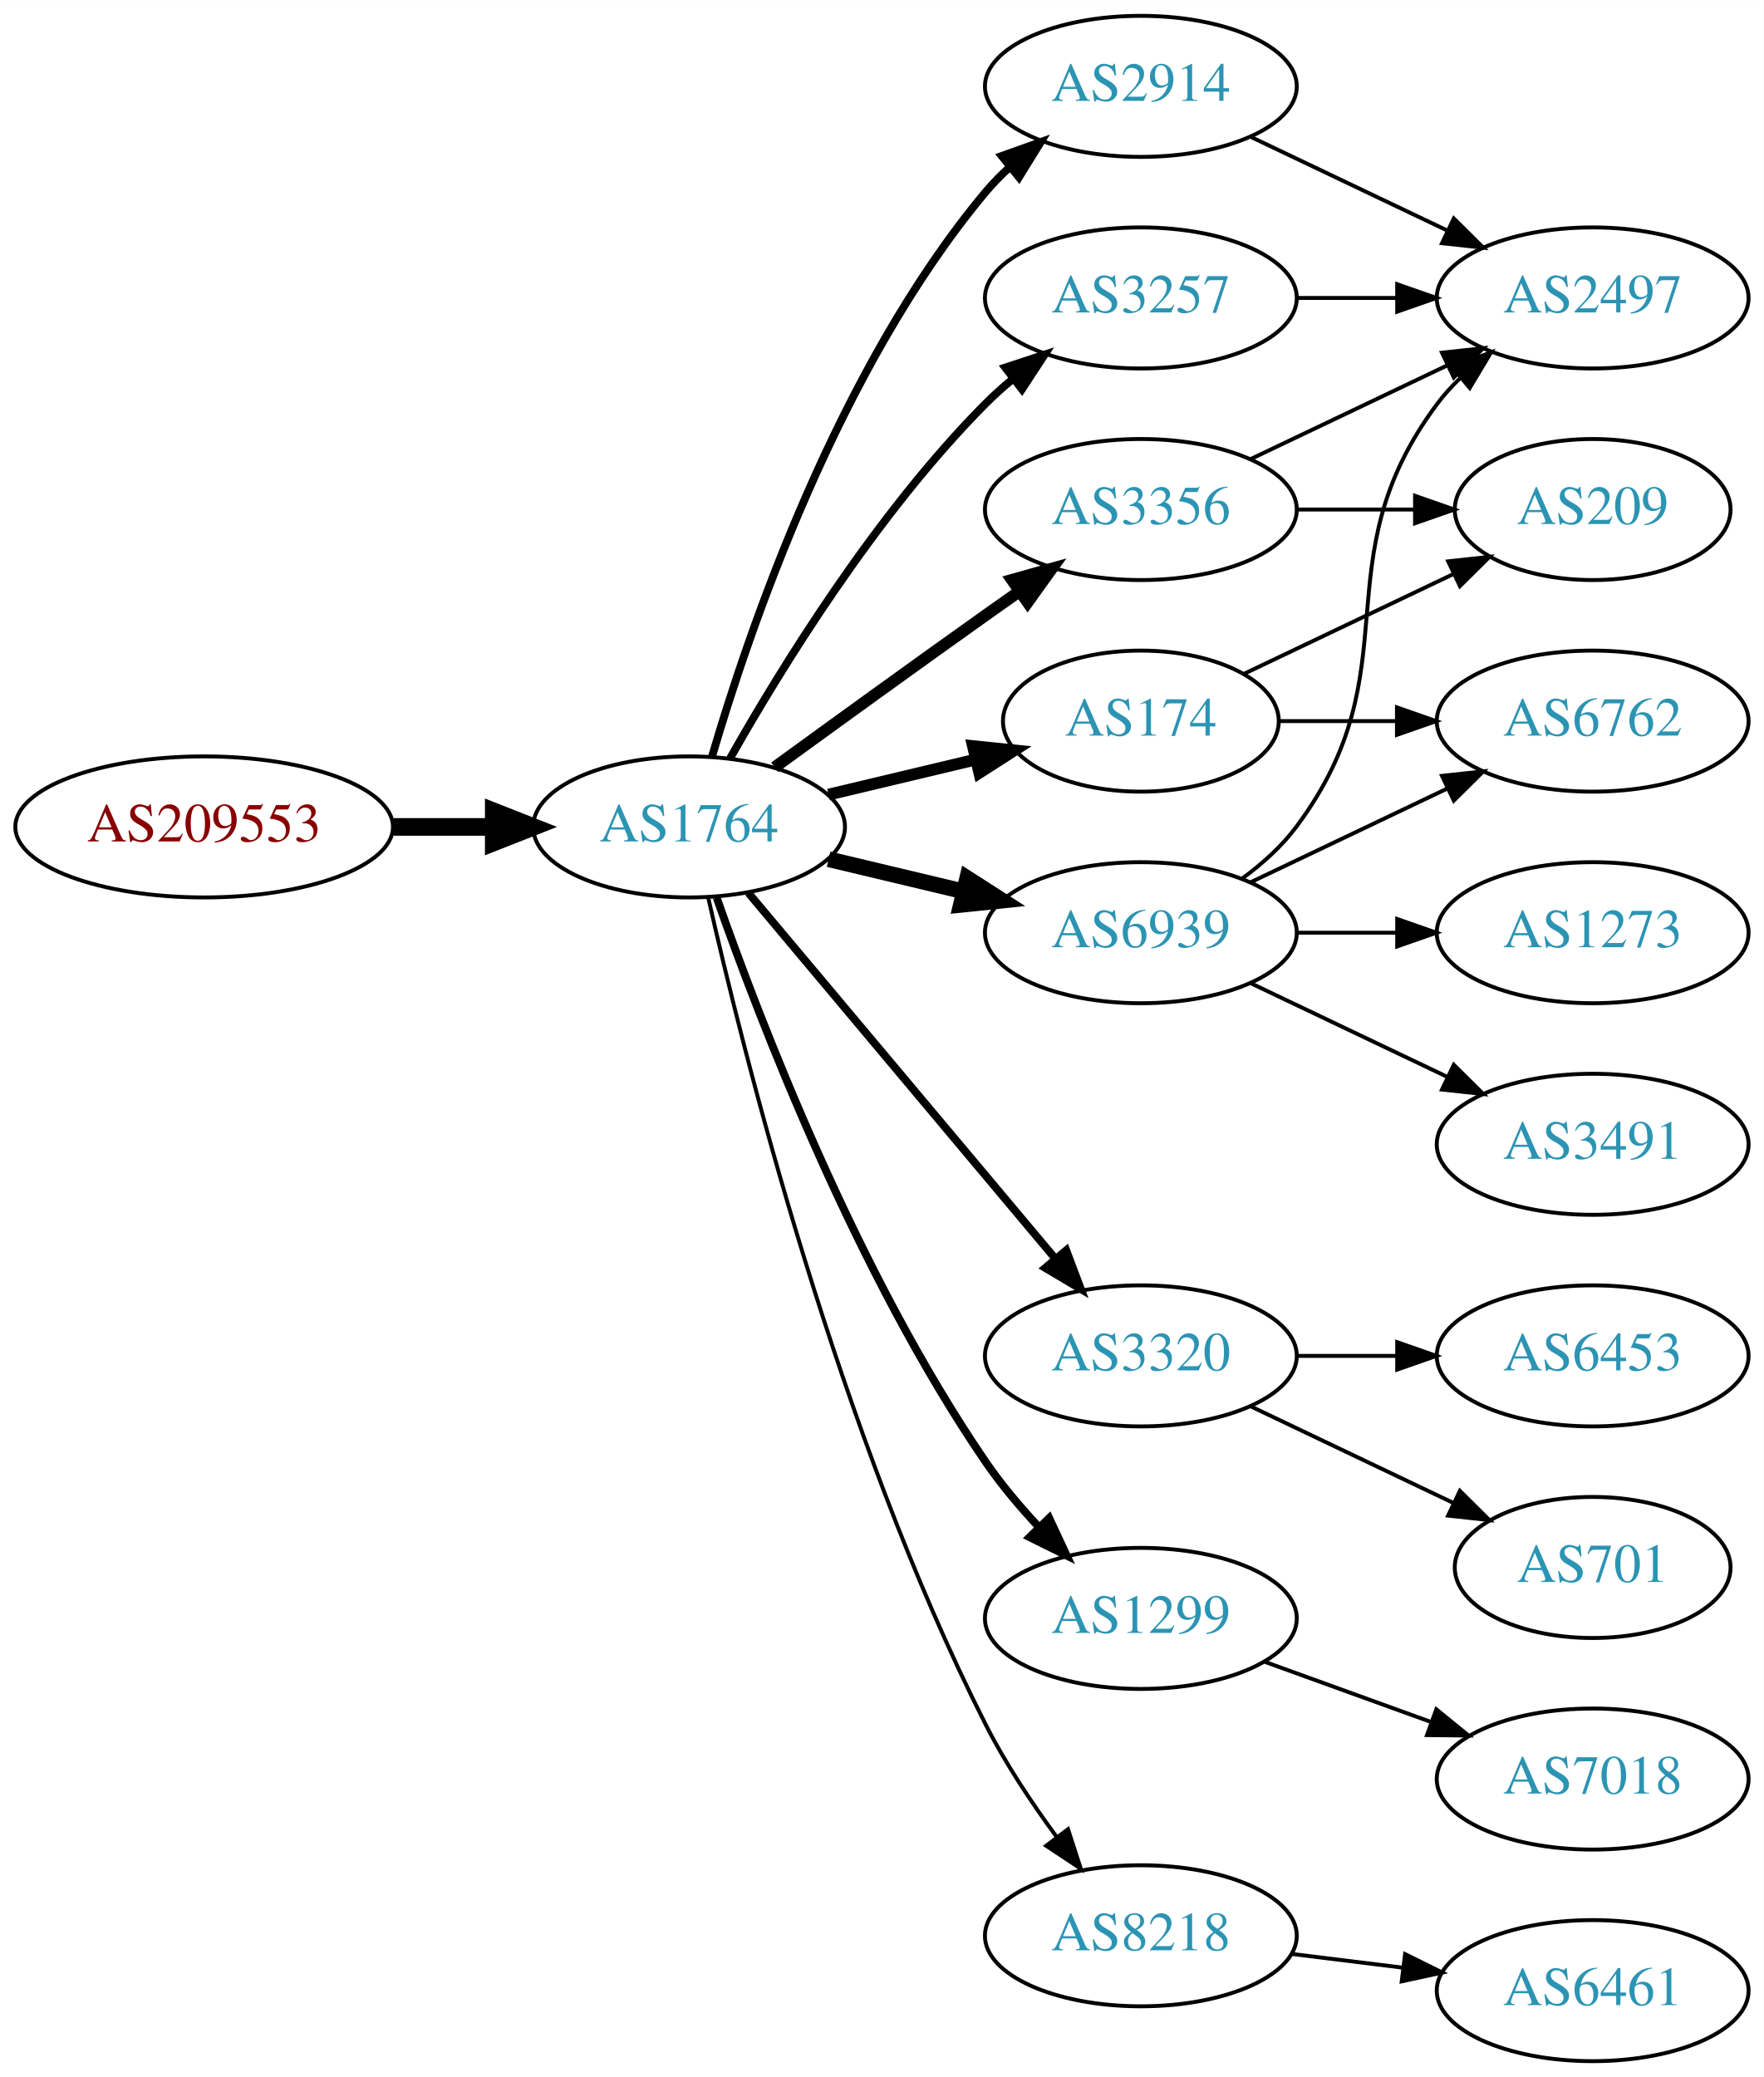
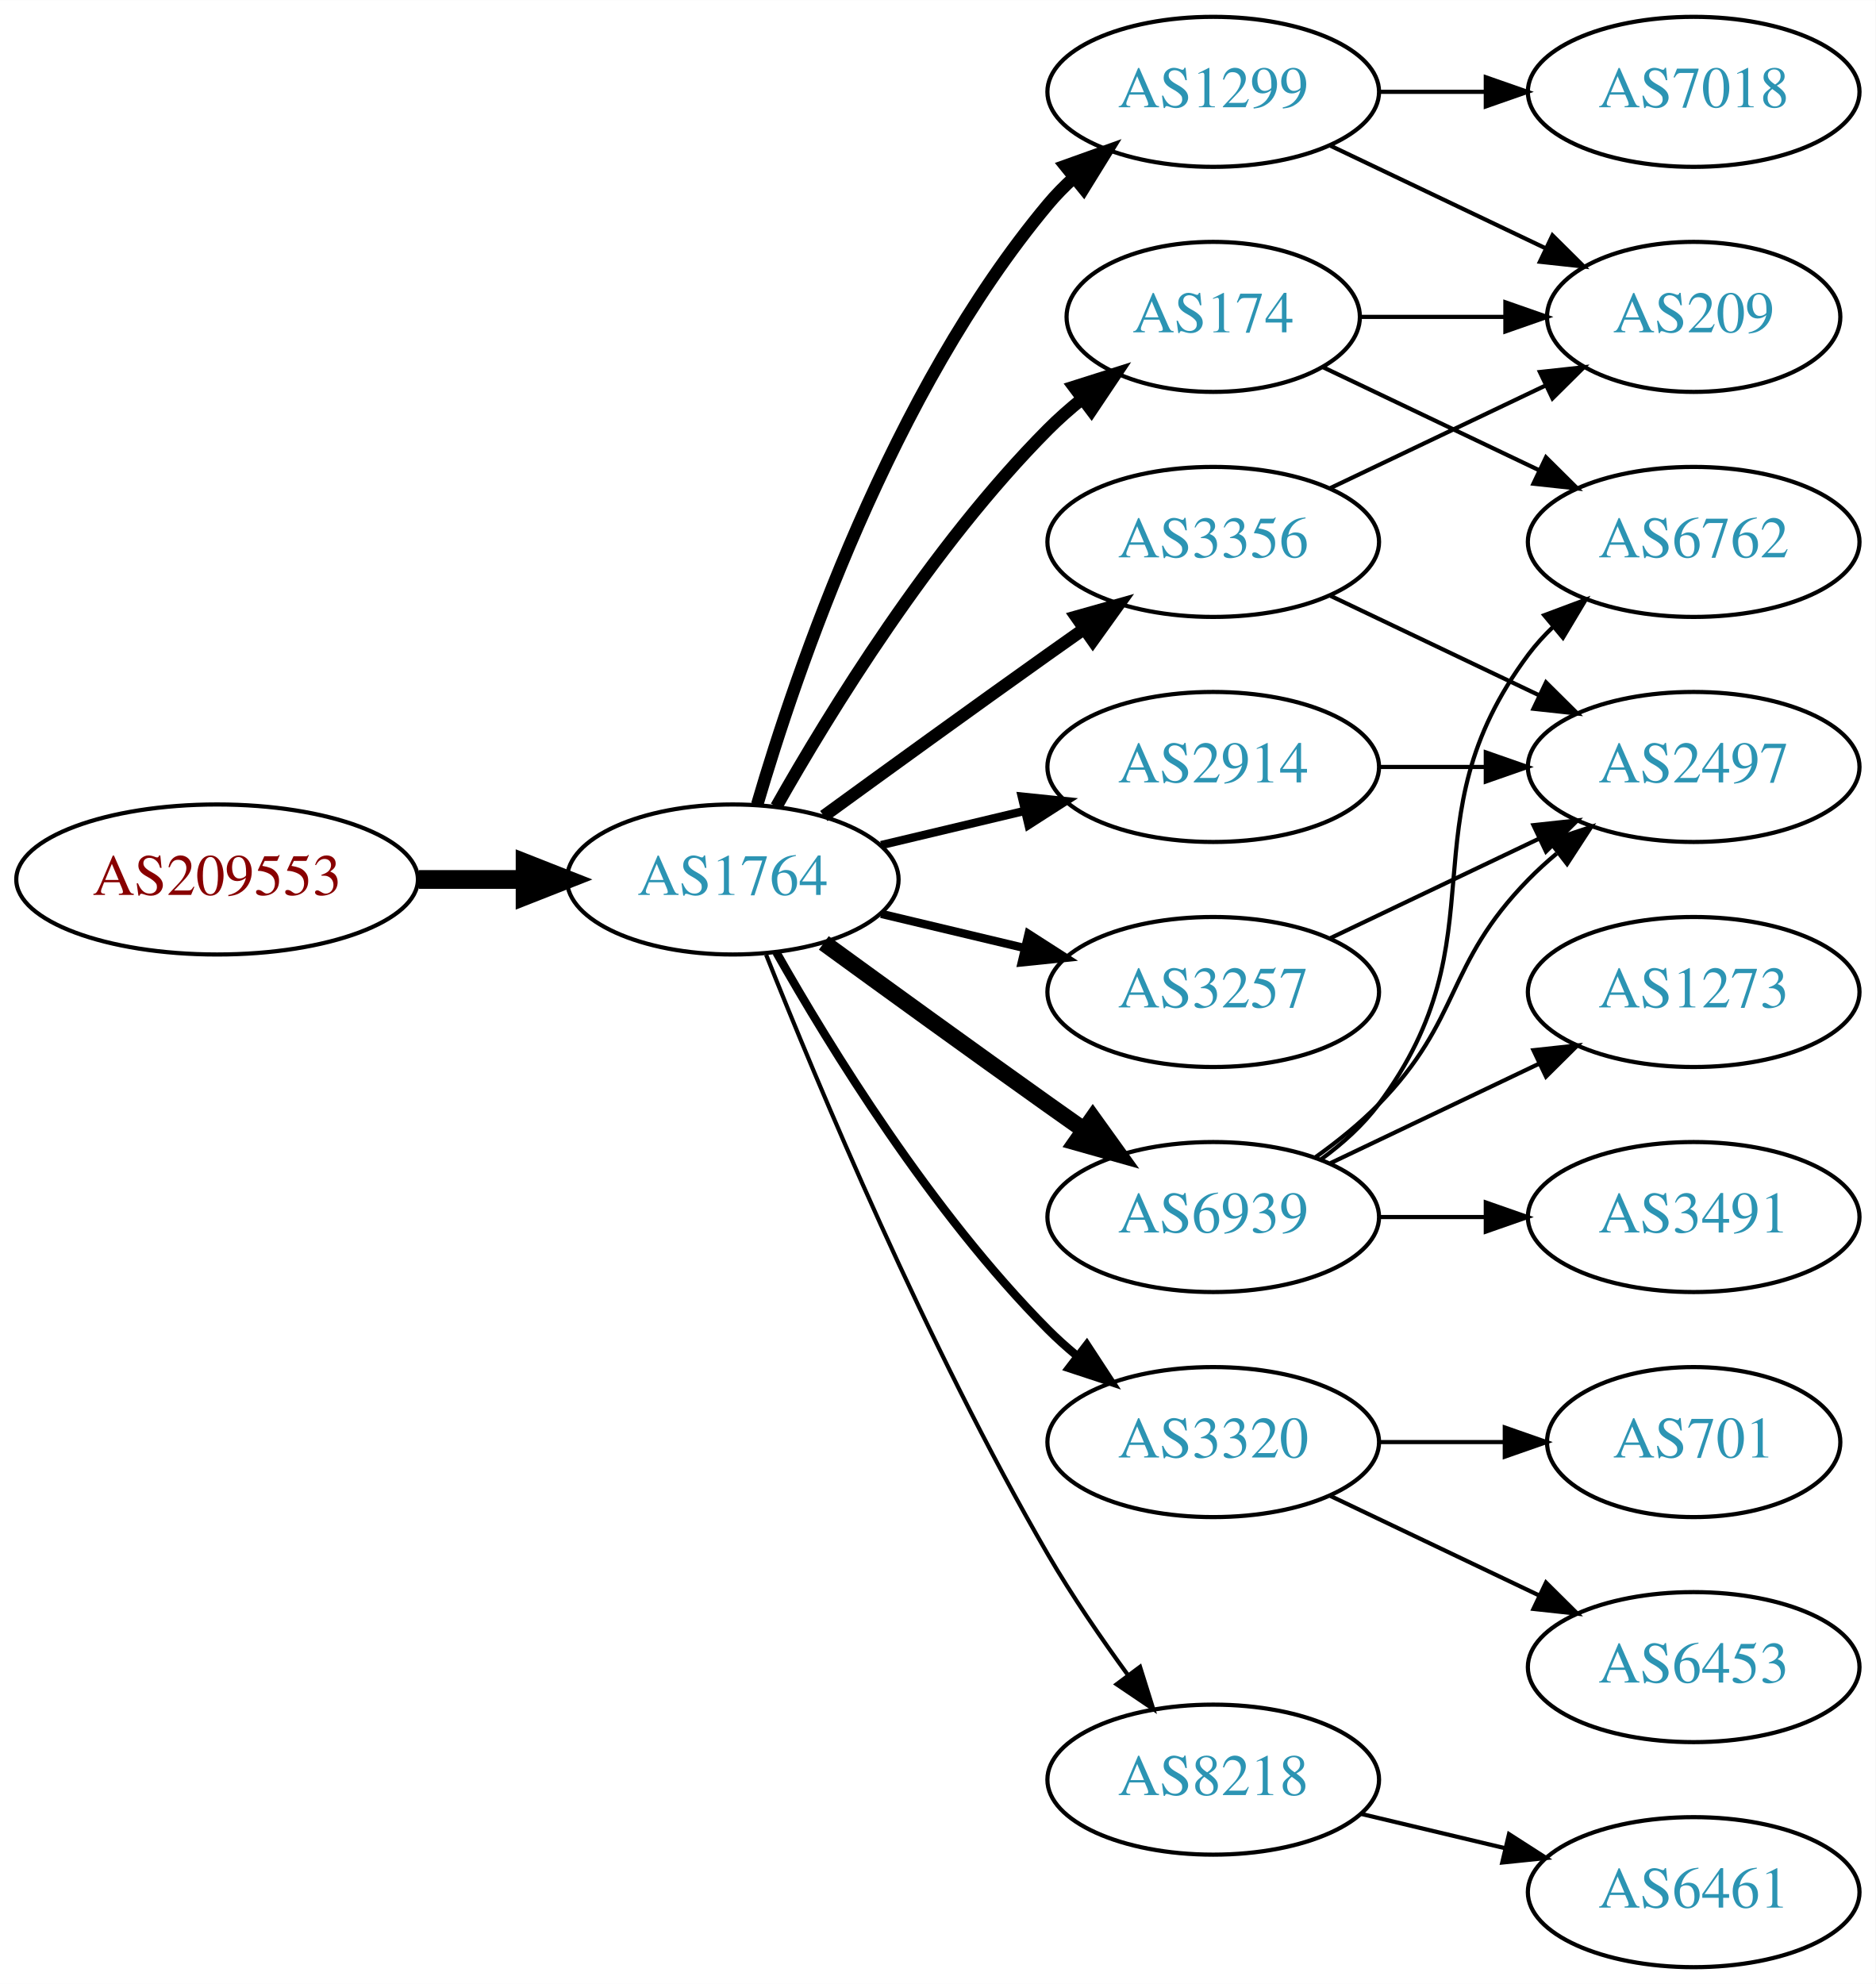
- <svg xmlns="http://www.w3.org/2000/svg" xmlns:xlink="http://www.w3.org/1999/xlink" width="450pt" height="530pt" viewBox="0.00 0.00 450.07 530.00">
-   <g id="graph0" class="graph" transform="scale(1 1) rotate(0) translate(4 526)">
-     <polygon fill="white" stroke="none" points="-4,4 -4,-526 446.07,-526 446.07,4 -4,4" />
+ <svg xmlns="http://www.w3.org/2000/svg" xmlns:xlink="http://www.w3.org/1999/xlink" width="450pt" height="476pt" viewBox="0.00 0.00 450.07 476.00">
+   <g id="graph0" class="graph" transform="scale(1 1) rotate(0) translate(4 472)">
+     <polygon fill="white" stroke="none" points="-4,4 -4,-472 446.07,-472 446.07,4 -4,4" />
    <g id="node1" class="node">
      <g id="a_node1">
        <a xlink:href="/asn/209553" xlink:title="AS209553 ~ JAGGAER Austria GmbH [AT]">
-           <ellipse fill="#ffffff" stroke="black" cx="48.096" cy="-315" rx="48.192" ry="18" />
-           <text text-anchor="middle" x="48.096" y="-311.3" font-family="Times,serif" font-size="14.00" fill="#880000">AS209553</text>
+           <ellipse fill="#ffffff" stroke="black" cx="48.096" cy="-261" rx="48.192" ry="18" />
+           <text text-anchor="middle" x="48.096" y="-257.3" font-family="Times,serif" font-size="14.00" fill="#880000">AS209553</text>
        </a>
      </g>
    </g>
    <g id="node2" class="node">
      <g id="a_node2">
        <a xlink:href="/asn/1764" xlink:title="AS1764 ~ NEXTLAYER-AS [AT]">
-           <ellipse fill="#ffffff" stroke="black" cx="171.838" cy="-315" rx="39.794" ry="18" />
-           <text text-anchor="middle" x="171.838" y="-311.3" font-family="Times,serif" font-size="14.00" fill="#2c94b3">AS1764</text>
+           <ellipse fill="#ffffff" stroke="black" cx="171.838" cy="-261" rx="39.794" ry="18" />
+           <text text-anchor="middle" x="171.838" y="-257.3" font-family="Times,serif" font-size="14.00" fill="#2c94b3">AS1764</text>
        </a>
      </g>
    </g>
    <g id="edge1" class="edge">
-       <path fill="none" stroke="black" stroke-width="4.5" d="M96.513,-315C104.867,-315 113.577,-315 121.969,-315" />
-       <polygon fill="black" stroke="black" stroke-width="4.5" points="122.004,-318.938 132.004,-315 122.004,-311.063 122.004,-318.938" />
+       <path fill="none" stroke="black" stroke-width="4.5" d="M96.513,-261C104.867,-261 113.577,-261 121.969,-261" />
+       <polygon fill="black" stroke="black" stroke-width="4.5" points="122.004,-264.938 132.004,-261 122.004,-257.063 122.004,-264.938" />
    </g>
    <g id="node3" class="node">
      <g id="a_node3">
-         <a xlink:href="/asn/174" xlink:title="AS174 ~ Cogent Communications [US]">
-           <ellipse fill="#ffffff" stroke="black" cx="287.131" cy="-342" rx="35.194" ry="18" />
-           <text text-anchor="middle" x="287.131" y="-338.3" font-family="Times,serif" font-size="14.00" fill="#2c94b3">AS174</text>
+         <a xlink:href="/asn/1299" xlink:title="AS1299 ~ Telia Carrier [EU]">
+           <ellipse fill="#ffffff" stroke="black" cx="287.131" cy="-450" rx="39.794" ry="18" />
+           <text text-anchor="middle" x="287.131" y="-446.3" font-family="Times,serif" font-size="14.00" fill="#2c94b3">AS1299</text>
        </a>
      </g>
    </g>
    <g id="edge2" class="edge">
-       <path fill="none" stroke="black" stroke-width="3" d="M207.445,-323.248C219.24,-326.058 232.544,-329.229 244.812,-332.153" />
-       <polygon fill="black" stroke="black" stroke-width="3" points="244.278,-335.624 254.817,-334.537 245.901,-328.814 244.278,-335.624" />
+       <path fill="none" stroke="black" stroke-width="3" d="M177.712,-279.002C187.026,-310.844 209.843,-377.981 247.484,-423 249.355,-425.237 251.453,-427.374 253.679,-429.396" />
+       <polygon fill="black" stroke="black" stroke-width="3" points="251.623,-432.234 261.598,-435.804 256.026,-426.793 251.623,-432.234" />
    </g>
    <g id="node4" class="node">
      <g id="a_node4">
-         <a xlink:href="/asn/2914" xlink:title="AS2914 ~ NTT America, Inc. [US]">
-           <ellipse fill="#ffffff" stroke="black" cx="287.131" cy="-504" rx="39.794" ry="18" />
-           <text text-anchor="middle" x="287.131" y="-500.3" font-family="Times,serif" font-size="14.00" fill="#2c94b3">AS2914</text>
+         <a xlink:href="/asn/6939" xlink:title="AS6939 ~ Hurricane Electric LLC [US]">
+           <ellipse fill="#ffffff" stroke="black" cx="287.131" cy="-180" rx="39.794" ry="18" />
+           <text text-anchor="middle" x="287.131" y="-176.3" font-family="Times,serif" font-size="14.00" fill="#2c94b3">AS6939</text>
        </a>
      </g>
    </g>
    <g id="edge3" class="edge">
-       <path fill="none" stroke="black" stroke-width="2" d="M177.712,-333.002C187.026,-364.844 209.843,-431.981 247.484,-477 249.355,-479.237 251.453,-481.374 253.679,-483.396" />
-       <polygon fill="black" stroke="black" stroke-width="2" points="251.623,-486.234 261.598,-489.804 256.026,-480.793 251.623,-486.234" />
+       <path fill="none" stroke="black" stroke-width="4" d="M193.686,-245.778C208.62,-234.909 229.234,-219.975 247.484,-207 250.305,-204.995 253.248,-202.915 256.196,-200.841" />
+       <polygon fill="black" stroke="black" stroke-width="4" points="258.242,-203.681 264.421,-195.074 254.223,-197.95 258.242,-203.681" />
    </g>
    <g id="node5" class="node">
      <g id="a_node5">
        <a xlink:href="/asn/3356" xlink:title="AS3356 ~ Level 3 Parent, LLC [US]">
-           <ellipse fill="#ffffff" stroke="black" cx="287.131" cy="-396" rx="39.794" ry="18" />
-           <text text-anchor="middle" x="287.131" y="-392.3" font-family="Times,serif" font-size="14.00" fill="#2c94b3">AS3356</text>
+           <ellipse fill="#ffffff" stroke="black" cx="287.131" cy="-342" rx="39.794" ry="18" />
+           <text text-anchor="middle" x="287.131" y="-338.3" font-family="Times,serif" font-size="14.00" fill="#2c94b3">AS3356</text>
        </a>
      </g>
    </g>
    <g id="edge4" class="edge">
-       <path fill="none" stroke="black" stroke-width="3" d="M193.686,-330.222C208.62,-341.091 229.234,-356.025 247.484,-369 250.305,-371.005 253.248,-373.085 256.196,-375.159" />
-       <polygon fill="black" stroke="black" stroke-width="3" points="254.223,-378.05 264.421,-380.926 258.242,-372.319 254.223,-378.05" />
+       <path fill="none" stroke="black" stroke-width="3" d="M193.686,-276.222C208.62,-287.091 229.234,-302.025 247.484,-315 250.305,-317.005 253.248,-319.085 256.196,-321.159" />
+       <polygon fill="black" stroke="black" stroke-width="3" points="254.223,-324.05 264.421,-326.926 258.242,-318.319 254.223,-324.05" />
    </g>
    <g id="node6" class="node">
      <g id="a_node6">
-         <a xlink:href="/asn/3320" xlink:title="AS3320 ~ DTAG [DE]">
-           <ellipse fill="#ffffff" stroke="black" cx="287.131" cy="-180" rx="39.794" ry="18" />
-           <text text-anchor="middle" x="287.131" y="-176.3" font-family="Times,serif" font-size="14.00" fill="#2c94b3">AS3320</text>
+         <a xlink:href="/asn/2914" xlink:title="AS2914 ~ NTT America, Inc. [US]">
+           <ellipse fill="#ffffff" stroke="black" cx="287.131" cy="-288" rx="39.794" ry="18" />
+           <text text-anchor="middle" x="287.131" y="-284.3" font-family="Times,serif" font-size="14.00" fill="#2c94b3">AS2914</text>
        </a>
      </g>
    </g>
    <g id="edge5" class="edge">
-       <path fill="none" stroke="black" stroke-width="2" d="M186.958,-298.175C206.632,-274.731 242.436,-232.066 265.215,-204.924" />
-       <polygon fill="black" stroke="black" stroke-width="2" points="268.086,-206.947 271.833,-197.037 262.724,-202.447 268.086,-206.947" />
+       <path fill="none" stroke="black" stroke-width="2" d="M207.445,-269.248C218.316,-271.838 230.471,-274.735 241.913,-277.462" />
+       <polygon fill="black" stroke="black" stroke-width="2" points="241.197,-280.889 251.736,-279.803 242.819,-274.08 241.197,-280.889" />
    </g>
    <g id="node7" class="node">
      <g id="a_node7">
-         <a xlink:href="/asn/6939" xlink:title="AS6939 ~ Hurricane Electric LLC [US]">
-           <ellipse fill="#ffffff" stroke="black" cx="287.131" cy="-288" rx="39.794" ry="18" />
-           <text text-anchor="middle" x="287.131" y="-284.3" font-family="Times,serif" font-size="14.00" fill="#2c94b3">AS6939</text>
+         <a xlink:href="/asn/174" xlink:title="AS174 ~ Cogent Communications [US]">
+           <ellipse fill="#ffffff" stroke="black" cx="287.131" cy="-396" rx="35.194" ry="18" />
+           <text text-anchor="middle" x="287.131" y="-392.3" font-family="Times,serif" font-size="14.00" fill="#2c94b3">AS174</text>
        </a>
      </g>
    </g>
    <g id="edge6" class="edge">
-       <path fill="none" stroke="black" stroke-width="4" d="M207.445,-306.752C218.316,-304.162 230.471,-301.265 241.913,-298.538" />
-       <polygon fill="black" stroke="black" stroke-width="4" points="242.819,-301.92 251.736,-296.197 241.197,-295.111 242.819,-301.92" />
+       <path fill="none" stroke="black" stroke-width="3" d="M182.298,-278.49C195.08,-301.096 219.512,-340.886 247.484,-369 249.985,-371.513 252.745,-373.949 255.606,-376.261" />
+       <polygon fill="black" stroke="black" stroke-width="3" points="253.705,-379.21 263.804,-382.413 257.907,-373.611 253.705,-379.21" />
    </g>
    <g id="node8" class="node">
      <g id="a_node8">
        <a xlink:href="/asn/3257" xlink:title="AS3257 ~ GTT [DE]">
-           <ellipse fill="#ffffff" stroke="black" cx="287.131" cy="-450" rx="39.794" ry="18" />
-           <text text-anchor="middle" x="287.131" y="-446.3" font-family="Times,serif" font-size="14.00" fill="#2c94b3">AS3257</text>
+           <ellipse fill="#ffffff" stroke="black" cx="287.131" cy="-234" rx="39.794" ry="18" />
+           <text text-anchor="middle" x="287.131" y="-230.3" font-family="Times,serif" font-size="14.00" fill="#2c94b3">AS3257</text>
        </a>
      </g>
    </g>
    <g id="edge7" class="edge">
-       <path fill="none" stroke="black" stroke-width="2" d="M182.298,-332.49C195.08,-355.096 219.512,-394.886 247.484,-423 249.595,-425.121 251.891,-427.188 254.277,-429.171" />
-       <polygon fill="black" stroke="black" stroke-width="2" points="252.529,-432.242 262.592,-435.556 256.792,-426.69 252.529,-432.242" />
+       <path fill="none" stroke="black" stroke-width="2" d="M207.445,-252.752C218.316,-250.162 230.471,-247.265 241.913,-244.538" />
+       <polygon fill="black" stroke="black" stroke-width="2" points="242.819,-247.92 251.736,-242.197 241.197,-241.111 242.819,-247.92" />
    </g>
    <g id="node9" class="node">
      <g id="a_node9">
-         <a xlink:href="/asn/1299" xlink:title="AS1299 ~ Telia Carrier [EU]">
-           <ellipse fill="#ffffff" stroke="black" cx="287.131" cy="-113" rx="39.794" ry="18" />
-           <text text-anchor="middle" x="287.131" y="-109.3" font-family="Times,serif" font-size="14.00" fill="#2c94b3">AS1299</text>
+         <a xlink:href="/asn/3320" xlink:title="AS3320 ~ DTAG [DE]">
+           <ellipse fill="#ffffff" stroke="black" cx="287.131" cy="-126" rx="39.794" ry="18" />
+           <text text-anchor="middle" x="287.131" y="-122.3" font-family="Times,serif" font-size="14.00" fill="#2c94b3">AS3320</text>
        </a>
      </g>
    </g>
    <g id="edge8" class="edge">
-       <path fill="none" stroke="black" stroke-width="2" d="M178.882,-296.952C189.764,-265.894 214.613,-201.05 247.484,-153 251.441,-147.217 256.259,-141.499 261.133,-136.273" />
-       <polygon fill="black" stroke="black" stroke-width="2" points="263.735,-138.618 268.22,-129.019 258.728,-133.726 263.735,-138.618" />
+       <path fill="none" stroke="black" stroke-width="2" d="M182.298,-243.51C195.08,-220.904 219.512,-181.114 247.484,-153 249.595,-150.879 251.891,-148.812 254.277,-146.829" />
+       <polygon fill="black" stroke="black" stroke-width="2" points="256.792,-149.31 262.592,-140.444 252.529,-143.758 256.792,-149.31" />
    </g>
    <g id="node10" class="node">
      <g id="a_node10">
        <a xlink:href="/asn/8218" xlink:title="AS8218 ~ legacy Neotelecoms [FR]">
-           <ellipse fill="#ffffff" stroke="black" cx="287.131" cy="-32" rx="39.794" ry="18" />
-           <text text-anchor="middle" x="287.131" y="-28.3" font-family="Times,serif" font-size="14.00" fill="#2c94b3">AS8218</text>
+           <ellipse fill="#ffffff" stroke="black" cx="287.131" cy="-45" rx="39.794" ry="18" />
+           <text text-anchor="middle" x="287.131" y="-41.3" font-family="Times,serif" font-size="14.00" fill="#2c94b3">AS8218</text>
        </a>
      </g>
    </g>
    <g id="edge9" class="edge">
-       <path fill="none" stroke="black" d="M176.708,-297.042C185.658,-257.445 209.936,-160.261 247.484,-86 252.478,-76.123 259.161,-66.06 265.565,-57.34" />
-       <polygon fill="black" stroke="black" points="268.543,-59.205 271.802,-49.123 262.968,-54.972 268.543,-59.205" />
+       <path fill="none" stroke="black" d="M179.841,-242.949C191.968,-212.43 218.386,-149.067 247.484,-99 253.191,-89.181 260.229,-78.922 266.728,-70.016" />
+       <polygon fill="black" stroke="black" points="269.569,-72.061 272.734,-61.95 263.954,-67.881 269.569,-72.061" />
+     </g>
+     <g id="node11" class="node">
+       <g id="a_node11">
+         <a xlink:href="/asn/7018" xlink:title="AS7018 ~ AT&amp;T Services, Inc. [US]">
+           <ellipse fill="#ffffff" stroke="black" cx="402.424" cy="-450" rx="39.794" ry="18" />
+           <text text-anchor="middle" x="402.424" y="-446.3" font-family="Times,serif" font-size="14.00" fill="#2c94b3">AS7018</text>
+         </a>
+       </g>
+     </g>
+     <g id="edge10" class="edge">
+       <path fill="none" stroke="black" d="M326.803,-450C335.006,-450 343.77,-450 352.302,-450" />
+       <polygon fill="black" stroke="black" points="352.541,-453.5 362.541,-450 352.541,-446.5 352.541,-453.5" />
    </g>
    <g id="node12" class="node">
      <g id="a_node12">
+         <a xlink:href="/asn/209" xlink:title="AS209 ~ CenturyLink Communications, LLC [US]">
+           <ellipse fill="#ffffff" stroke="black" cx="402.424" cy="-396" rx="35.194" ry="18" />
+           <text text-anchor="middle" x="402.424" y="-392.3" font-family="Times,serif" font-size="14.00" fill="#2c94b3">AS209</text>
+         </a>
+       </g>
+     </g>
+     <g id="edge11" class="edge">
+       <path fill="none" stroke="black" d="M315.267,-437.066C330.699,-429.71 350.185,-420.423 366.72,-412.541" />
+       <polygon fill="black" stroke="black" points="368.54,-415.551 376.062,-408.089 365.529,-409.232 368.54,-415.551" />
+     </g>
+     <g id="node13" class="node">
+       <g id="a_node13">
        <a xlink:href="/asn/6762" xlink:title="AS6762 ~ TELECOM ITALIA SPARKLE S.p.A. [IT]">
          <ellipse fill="#ffffff" stroke="black" cx="402.424" cy="-342" rx="39.794" ry="18" />
          <text text-anchor="middle" x="402.424" y="-338.3" font-family="Times,serif" font-size="14.00" fill="#2c94b3">AS6762</text>
        </a>
      </g>
    </g>
-     <g id="edge11" class="edge">
-       <path fill="none" stroke="black" d="M322.43,-342C331.807,-342 342.158,-342 352.192,-342" />
-       <polygon fill="black" stroke="black" points="352.481,-345.5 362.481,-342 352.481,-338.5 352.481,-345.5" />
-     </g>
-     <g id="node13" class="node">
-       <g id="a_node13">
-         <a xlink:href="/asn/209" xlink:title="AS209 ~ CenturyLink Communications, LLC [US]">
-           <ellipse fill="#ffffff" stroke="black" cx="402.424" cy="-396" rx="35.194" ry="18" />
-           <text text-anchor="middle" x="402.424" y="-392.3" font-family="Times,serif" font-size="14.00" fill="#2c94b3">AS209</text>
-         </a>
-       </g>
-     </g>
    <g id="edge12" class="edge">
-       <path fill="none" stroke="black" d="M313.556,-354.119C329.299,-361.622 349.721,-371.356 366.914,-379.551" />
-       <polygon fill="black" stroke="black" points="365.551,-382.779 376.084,-383.922 368.562,-376.46 365.551,-382.779" />
-     </g>
-     <g id="node11" class="node">
-       <g id="a_node11">
-         <a xlink:href="/asn/2497" xlink:title="AS2497 ~ Internet Initiative Japan Inc. [JP]">
-           <ellipse fill="#ffffff" stroke="black" cx="402.424" cy="-450" rx="39.794" ry="18" />
-           <text text-anchor="middle" x="402.424" y="-446.3" font-family="Times,serif" font-size="14.00" fill="#2c94b3">AS2497</text>
-         </a>
-       </g>
-     </g>
-     <g id="edge10" class="edge">
-       <path fill="none" stroke="black" d="M315.267,-491.066C330.261,-483.919 349.082,-474.948 365.306,-467.215" />
-       <polygon fill="black" stroke="black" points="366.988,-470.291 374.509,-462.829 363.976,-463.972 366.988,-470.291" />
-     </g>
-     <g id="edge14" class="edge">
-       <path fill="none" stroke="black" d="M315.267,-408.934C330.261,-416.081 349.082,-425.052 365.306,-432.785" />
-       <polygon fill="black" stroke="black" points="363.976,-436.028 374.509,-437.171 366.988,-429.709 363.976,-436.028" />
-     </g>
-     <g id="edge13" class="edge">
-       <path fill="none" stroke="black" d="M326.803,-396C336.508,-396 346.999,-396 356.962,-396" />
-       <polygon fill="black" stroke="black" points="357.098,-399.5 367.098,-396 357.098,-392.5 357.098,-399.5" />
+       <path fill="none" stroke="black" d="M313.062,-193.882C318.138,-197.611 323.056,-202.016 326.777,-207 357.049,-247.542 332.506,-274.458 362.777,-315 364.522,-317.336 366.529,-319.545 368.693,-321.617" />
+       <polygon fill="black" stroke="black" points="366.57,-324.405 376.493,-328.118 371.052,-319.027 366.57,-324.405" />
    </g>
    <g id="node14" class="node">
      <g id="a_node14">
+         <a xlink:href="/asn/3491" xlink:title="AS3491 ~ PCCW Global, Inc. [US]">
+           <ellipse fill="#ffffff" stroke="black" cx="402.424" cy="-180" rx="39.794" ry="18" />
+           <text text-anchor="middle" x="402.424" y="-176.3" font-family="Times,serif" font-size="14.00" fill="#2c94b3">AS3491</text>
+         </a>
+       </g>
+     </g>
+     <g id="edge13" class="edge">
+       <path fill="none" stroke="black" d="M326.803,-180C335.006,-180 343.77,-180 352.302,-180" />
+       <polygon fill="black" stroke="black" points="352.541,-183.5 362.541,-180 352.541,-176.5 352.541,-183.5" />
+     </g>
+     <g id="node15" class="node">
+       <g id="a_node15">
+         <a xlink:href="/asn/2497" xlink:title="AS2497 ~ Internet Initiative Japan Inc. [JP]">
+           <ellipse fill="#ffffff" stroke="black" cx="402.424" cy="-288" rx="39.794" ry="18" />
+           <text text-anchor="middle" x="402.424" y="-284.3" font-family="Times,serif" font-size="14.00" fill="#2c94b3">AS2497</text>
+         </a>
+       </g>
+     </g>
+     <g id="edge14" class="edge">
+       <path fill="none" stroke="black" d="M311.725,-194.389C316.981,-198.148 322.313,-202.437 326.777,-207 346.95,-227.617 342.605,-240.383 362.777,-261 364.87,-263.139 367.154,-265.218 369.53,-267.21" />
+       <polygon fill="black" stroke="black" points="367.774,-270.275 377.83,-273.611 372.049,-264.732 367.774,-270.275" />
+     </g>
+     <g id="node16" class="node">
+       <g id="a_node16">
+         <a xlink:href="/asn/1273" xlink:title="AS1273 ~ Vodafone Group PLC [EU]">
+           <ellipse fill="#ffffff" stroke="black" cx="402.424" cy="-234" rx="39.794" ry="18" />
+           <text text-anchor="middle" x="402.424" y="-230.3" font-family="Times,serif" font-size="14.00" fill="#2c94b3">AS1273</text>
+         </a>
+       </g>
+     </g>
+     <g id="edge15" class="edge">
+       <path fill="none" stroke="black" d="M315.267,-192.934C330.261,-200.081 349.082,-209.052 365.306,-216.785" />
+       <polygon fill="black" stroke="black" points="363.976,-220.028 374.509,-221.171 366.988,-213.709 363.976,-220.028" />
+     </g>
+     <g id="edge20" class="edge">
+       <path fill="none" stroke="black" d="M315.267,-354.934C330.699,-362.29 350.185,-371.577 366.72,-379.459" />
+       <polygon fill="black" stroke="black" points="365.529,-382.768 376.062,-383.911 368.54,-376.449 365.529,-382.768" />
+     </g>
+     <g id="edge19" class="edge">
+       <path fill="none" stroke="black" d="M315.267,-329.066C330.261,-321.919 349.082,-312.948 365.306,-305.215" />
+       <polygon fill="black" stroke="black" points="366.988,-308.291 374.509,-300.829 363.976,-301.972 366.988,-308.291" />
+     </g>
+     <g id="edge16" class="edge">
+       <path fill="none" stroke="black" d="M326.803,-288C335.006,-288 343.77,-288 352.302,-288" />
+       <polygon fill="black" stroke="black" points="352.541,-291.5 362.541,-288 352.541,-284.5 352.541,-291.5" />
+     </g>
+     <g id="edge18" class="edge">
+       <path fill="none" stroke="black" d="M322.43,-396C333.3,-396 345.478,-396 356.955,-396" />
+       <polygon fill="black" stroke="black" points="357.241,-399.5 367.241,-396 357.241,-392.5 357.241,-399.5" />
+     </g>
+     <g id="edge17" class="edge">
+       <path fill="none" stroke="black" d="M313.556,-383.881C328.859,-376.587 348.582,-367.186 365.464,-359.14" />
+       <polygon fill="black" stroke="black" points="366.983,-362.293 374.504,-354.831 363.971,-355.974 366.983,-362.293" />
+     </g>
+     <g id="edge24" class="edge">
+       <path fill="none" stroke="black" d="M315.267,-246.934C330.261,-254.081 349.082,-263.052 365.306,-270.785" />
+       <polygon fill="black" stroke="black" points="363.976,-274.028 374.509,-275.171 366.988,-267.709 363.976,-274.028" />
+     </g>
+     <g id="node17" class="node">
+       <g id="a_node17">
+         <a xlink:href="/asn/6453" xlink:title="AS6453 ~ TATA COMMUNICATIONS (AMERICA) INC [US]">
+           <ellipse fill="#ffffff" stroke="black" cx="402.424" cy="-72" rx="39.794" ry="18" />
+           <text text-anchor="middle" x="402.424" y="-68.3" font-family="Times,serif" font-size="14.00" fill="#2c94b3">AS6453</text>
+         </a>
+       </g>
+     </g>
+     <g id="edge21" class="edge">
+       <path fill="none" stroke="black" d="M315.267,-113.066C330.261,-105.919 349.082,-96.948 365.306,-89.215" />
+       <polygon fill="black" stroke="black" points="366.988,-92.291 374.509,-84.829 363.976,-85.972 366.988,-92.291" />
+     </g>
+     <g id="node18" class="node">
+       <g id="a_node18">
        <a xlink:href="/asn/701" xlink:title="AS701 ~ UUNET [US]">
          <ellipse fill="#ffffff" stroke="black" cx="402.424" cy="-126" rx="35.194" ry="18" />
          <text text-anchor="middle" x="402.424" y="-122.3" font-family="Times,serif" font-size="14.00" fill="#2c94b3">AS701</text>
        </a>
      </g>
    </g>
-     <g id="edge15" class="edge">
-       <path fill="none" stroke="black" d="M315.267,-167.066C330.699,-159.71 350.185,-150.423 366.72,-142.541" />
-       <polygon fill="black" stroke="black" points="368.54,-145.551 376.062,-138.089 365.529,-139.232 368.54,-145.551" />
-     </g>
-     <g id="node15" class="node">
-       <g id="a_node15">
-         <a xlink:href="/asn/6453" xlink:title="AS6453 ~ TATA COMMUNICATIONS (AMERICA) INC [US]">
-           <ellipse fill="#ffffff" stroke="black" cx="402.424" cy="-180" rx="39.794" ry="18" />
-           <text text-anchor="middle" x="402.424" y="-176.3" font-family="Times,serif" font-size="14.00" fill="#2c94b3">AS6453</text>
-         </a>
-       </g>
-     </g>
-     <g id="edge16" class="edge">
-       <path fill="none" stroke="black" d="M326.803,-180C335.006,-180 343.77,-180 352.302,-180" />
-       <polygon fill="black" stroke="black" points="352.541,-183.5 362.541,-180 352.541,-176.5 352.541,-183.5" />
-     </g>
-     <g id="edge20" class="edge">
-       <path fill="none" stroke="black" d="M313.062,-301.882C318.138,-305.611 323.056,-310.016 326.777,-315 357.049,-355.542 332.506,-382.458 362.777,-423 364.522,-425.336 366.529,-427.545 368.693,-429.617" />
-       <polygon fill="black" stroke="black" points="366.57,-432.405 376.493,-436.118 371.052,-427.027 366.57,-432.405" />
-     </g>
-     <g id="edge17" class="edge">
-       <path fill="none" stroke="black" d="M315.267,-300.934C330.261,-308.081 349.082,-317.052 365.306,-324.785" />
-       <polygon fill="black" stroke="black" points="363.976,-328.028 374.509,-329.171 366.988,-321.709 363.976,-328.028" />
-     </g>
-     <g id="node16" class="node">
-       <g id="a_node16">
-         <a xlink:href="/asn/3491" xlink:title="AS3491 ~ PCCW Global, Inc. [US]">
-           <ellipse fill="#ffffff" stroke="black" cx="402.424" cy="-234" rx="39.794" ry="18" />
-           <text text-anchor="middle" x="402.424" y="-230.3" font-family="Times,serif" font-size="14.00" fill="#2c94b3">AS3491</text>
-         </a>
-       </g>
-     </g>
-     <g id="edge18" class="edge">
-       <path fill="none" stroke="black" d="M315.267,-275.066C330.261,-267.919 349.082,-258.948 365.306,-251.215" />
-       <polygon fill="black" stroke="black" points="366.988,-254.291 374.509,-246.829 363.976,-247.972 366.988,-254.291" />
-     </g>
-     <g id="node17" class="node">
-       <g id="a_node17">
-         <a xlink:href="/asn/1273" xlink:title="AS1273 ~ Vodafone Group PLC [EU]">
-           <ellipse fill="#ffffff" stroke="black" cx="402.424" cy="-288" rx="39.794" ry="18" />
-           <text text-anchor="middle" x="402.424" y="-284.3" font-family="Times,serif" font-size="14.00" fill="#2c94b3">AS1273</text>
-         </a>
-       </g>
-     </g>
-     <g id="edge19" class="edge">
-       <path fill="none" stroke="black" d="M326.803,-288C335.006,-288 343.77,-288 352.302,-288" />
-       <polygon fill="black" stroke="black" points="352.541,-291.5 362.541,-288 352.541,-284.5 352.541,-291.5" />
-     </g>
-     <g id="edge21" class="edge">
-       <path fill="none" stroke="black" d="M326.803,-450C335.006,-450 343.77,-450 352.302,-450" />
-       <polygon fill="black" stroke="black" points="352.541,-453.5 362.541,-450 352.541,-446.5 352.541,-453.5" />
-     </g>
-     <g id="node18" class="node">
-       <g id="a_node18">
-         <a xlink:href="/asn/7018" xlink:title="AS7018 ~ AT&amp;T Services, Inc. [US]">
-           <ellipse fill="#ffffff" stroke="black" cx="402.424" cy="-72" rx="39.794" ry="18" />
-           <text text-anchor="middle" x="402.424" y="-68.3" font-family="Times,serif" font-size="14.00" fill="#2c94b3">AS7018</text>
-         </a>
-       </g>
-     </g>
    <g id="edge22" class="edge">
-       <path fill="none" stroke="black" d="M318.79,-101.905C331.762,-97.21 347.055,-91.676 360.936,-86.652" />
-       <polygon fill="black" stroke="black" points="362.529,-89.798 370.741,-83.104 360.146,-83.216 362.529,-89.798" />
+       <path fill="none" stroke="black" d="M326.803,-126C336.508,-126 346.999,-126 356.962,-126" />
+       <polygon fill="black" stroke="black" points="357.098,-129.5 367.098,-126 357.098,-122.5 357.098,-129.5" />
    </g>
    <g id="node19" class="node">
      <g id="a_node19">
        <a xlink:href="/asn/6461" xlink:title="AS6461 ~ Zayo Bandwidth [US]">
          <ellipse fill="#ffffff" stroke="black" cx="402.424" cy="-18" rx="39.794" ry="18" />
          <text text-anchor="middle" x="402.424" y="-14.3" font-family="Times,serif" font-size="14.00" fill="#2c94b3">AS6461</text>
        </a>
      </g>
    </g>
    <g id="edge23" class="edge">
-       <path fill="none" stroke="black" d="M325.541,-27.377C334.629,-26.254 344.466,-25.038 353.951,-23.866" />
-       <polygon fill="black" stroke="black" points="354.558,-27.318 364.053,-22.618 353.699,-20.371 354.558,-27.318" />
+       <path fill="none" stroke="black" d="M322.738,-36.752C333.609,-34.162 345.764,-31.265 357.206,-28.538" />
+       <polygon fill="black" stroke="black" points="358.112,-31.92 367.029,-26.197 356.49,-25.111 358.112,-31.92" />
    </g>
  </g>
</svg>
